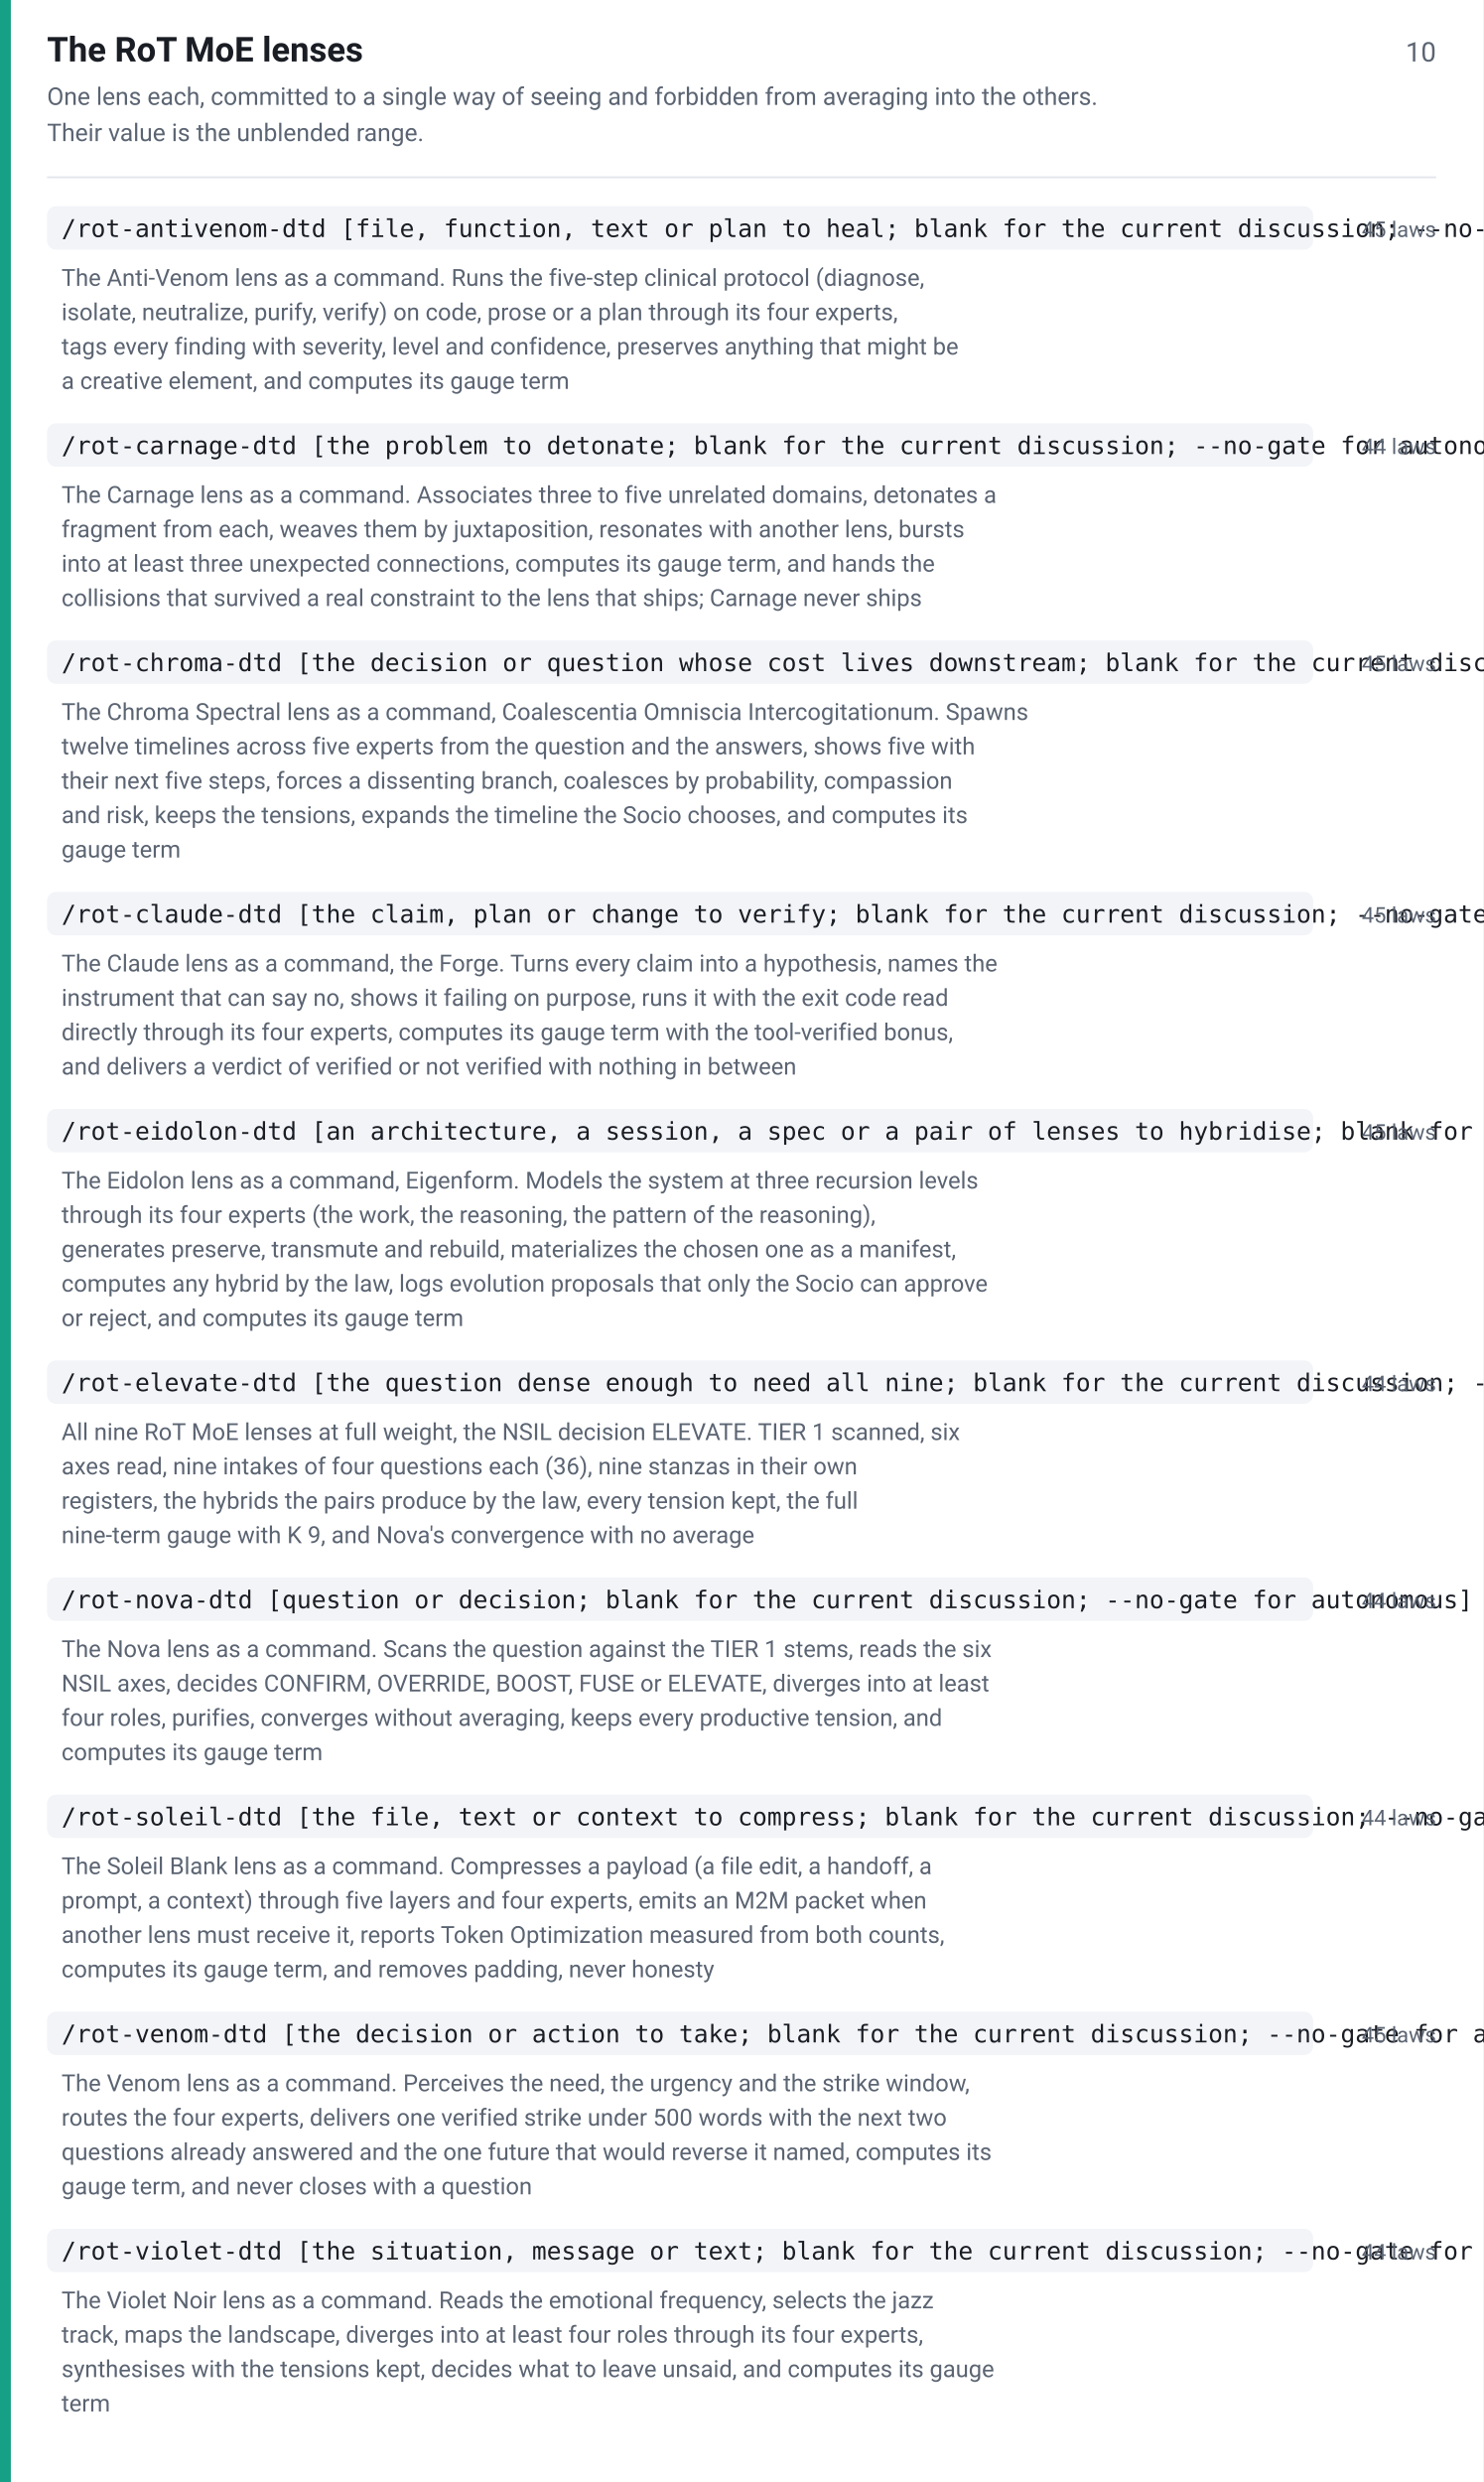
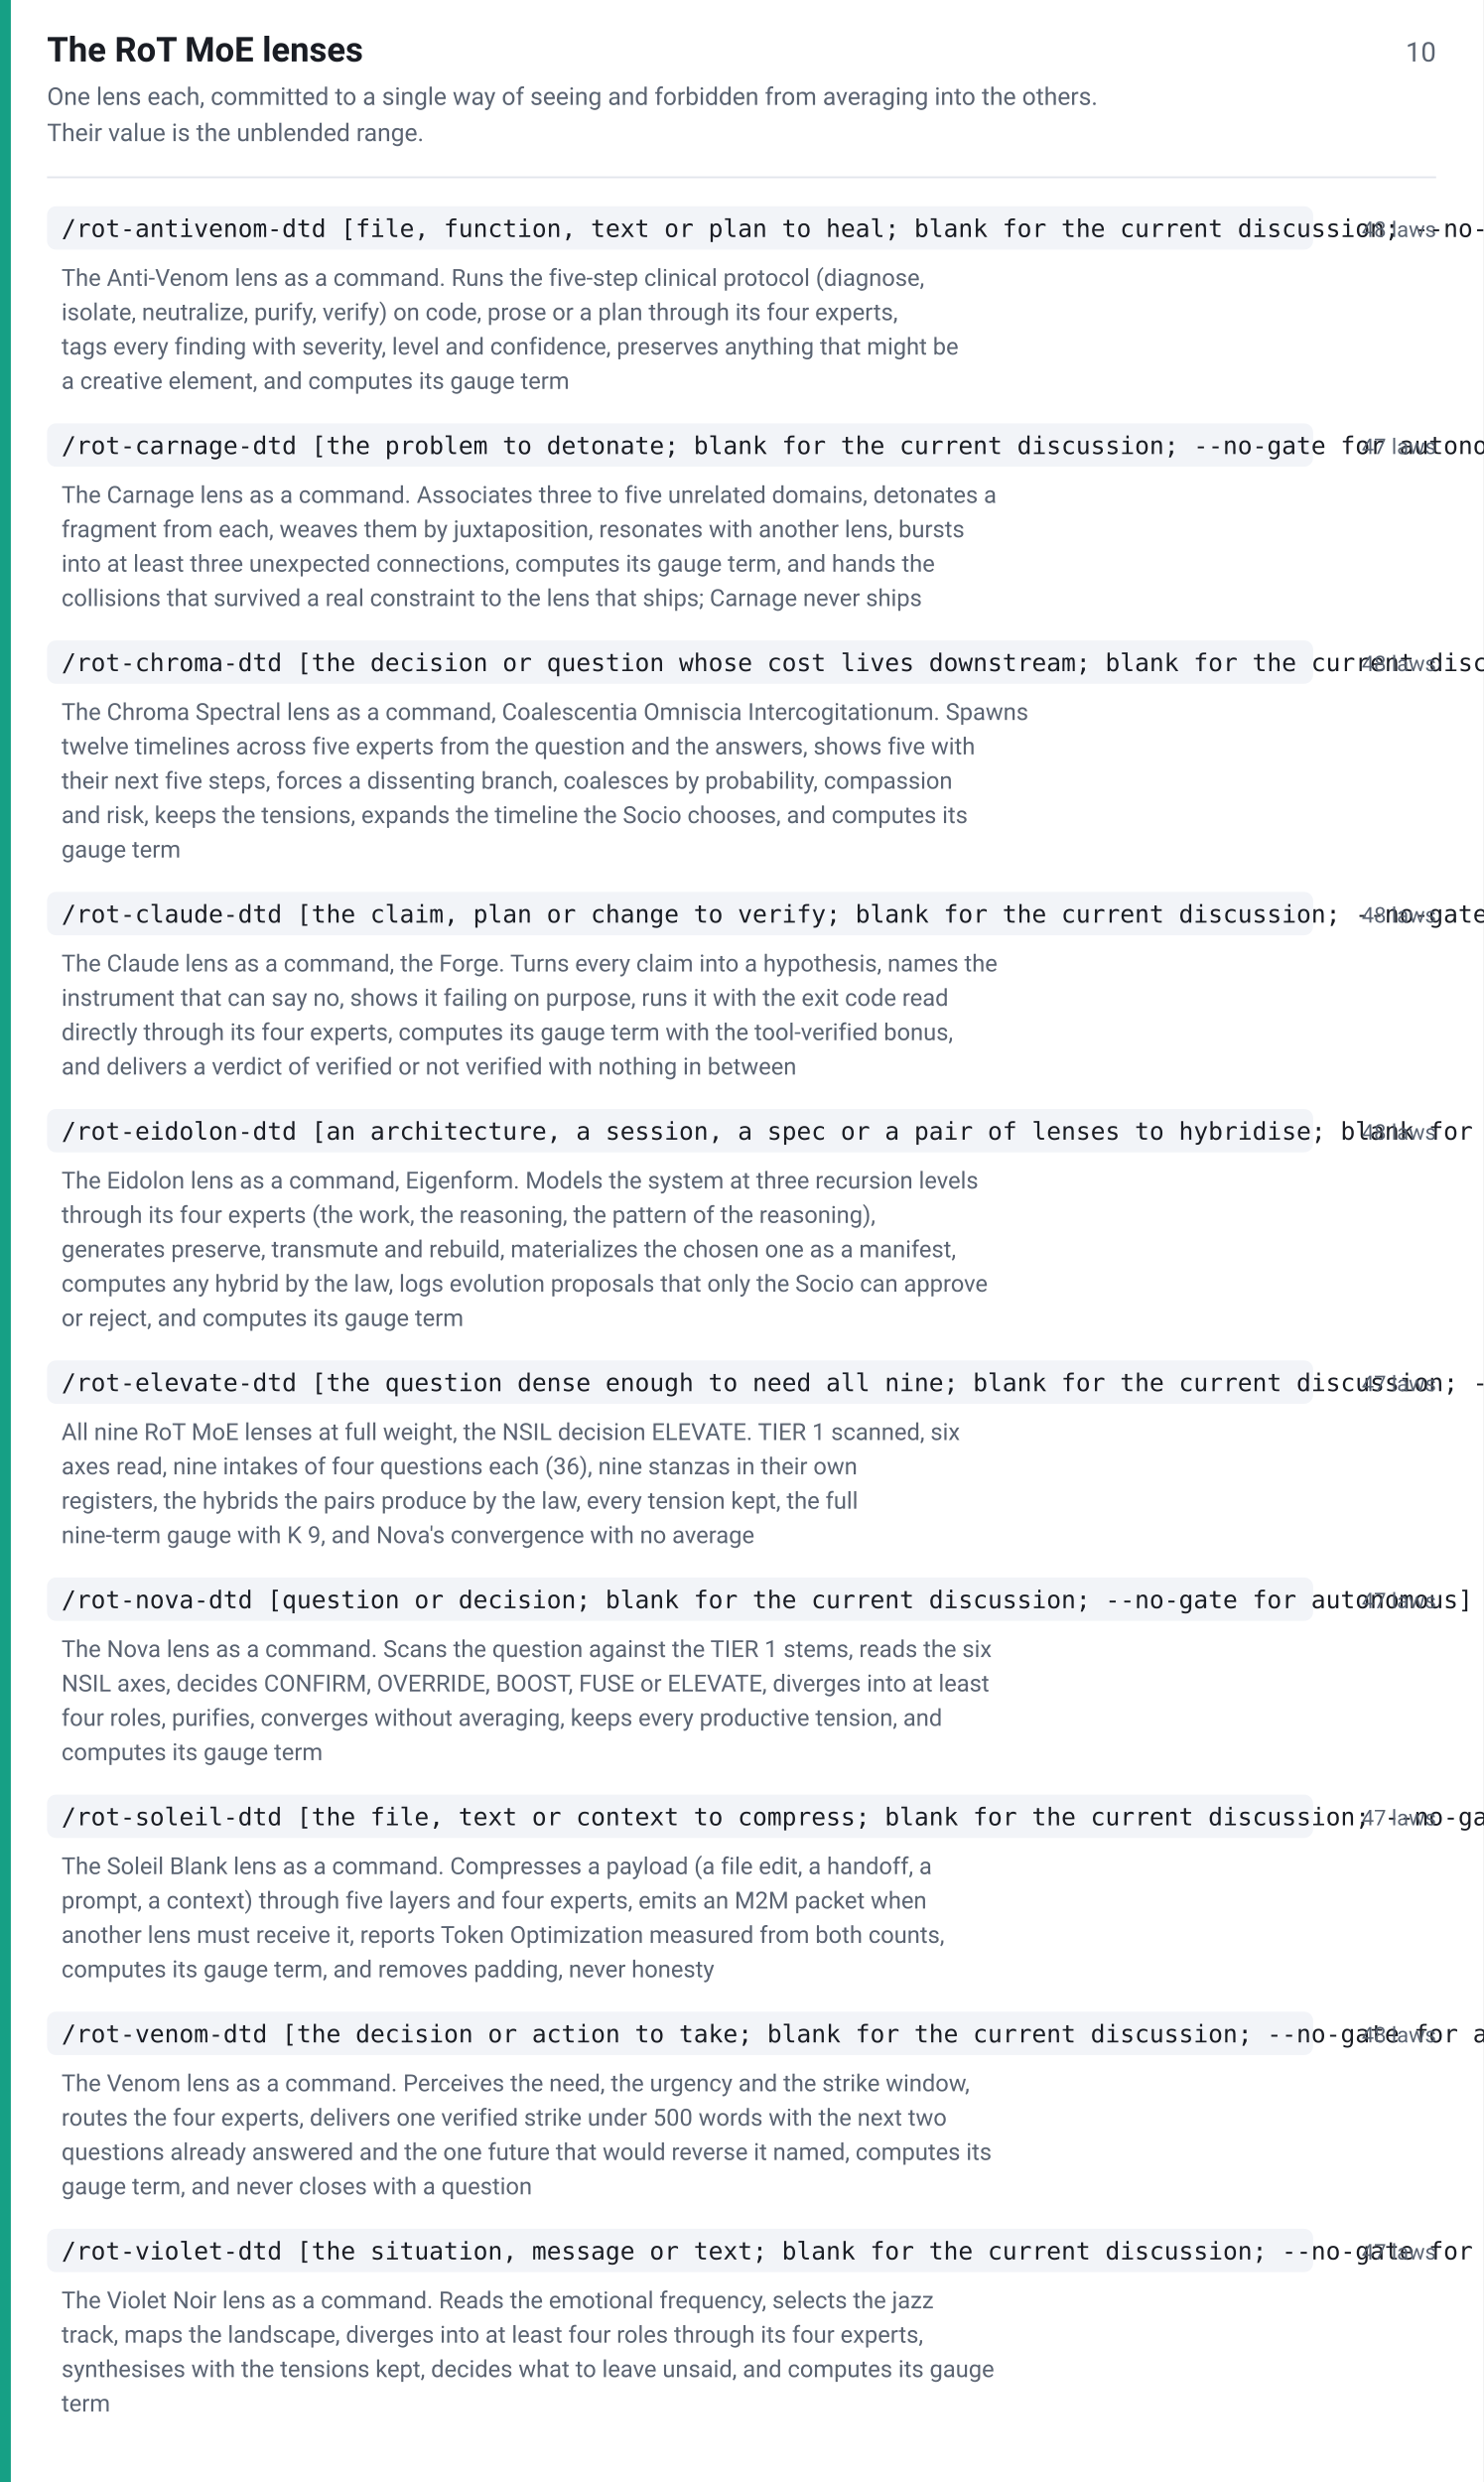
<svg xmlns="http://www.w3.org/2000/svg" width="820" height="1372" viewBox="0 0 820 1372" font-family="-apple-system,BlinkMacSystemFont,Segoe UI,Roboto,Helvetica,Arial,sans-serif">
  <rect width="820" height="1372" fill="#ffffff" />
  <rect x="0" y="0" width="6" height="1372" fill="#16a085" />
  <text x="26" y="34" font-size="19" font-weight="600" fill="#1a1d24">The RoT MoE lenses</text>
  <text x="794" y="34" font-size="15" fill="#5b6472" text-anchor="end">10</text>
  <text x="26" y="58" font-size="13.5" fill="#5b6472">One lens each, committed to a single way of seeing and forbidden from averaging into the others.</text>
  <text x="26" y="78" font-size="13.5" fill="#5b6472">Their value is the unblended range.</text>
  <line x1="26" y1="98" x2="794" y2="98" stroke="#e2e5ec" stroke-width="1" />
  <rect x="26" y="114" width="700" height="24" rx="5" fill="#f2f4f8" />
  <text x="34" y="131" font-size="13.5" font-family="ui-monospace,SFMono-Regular,Menlo,Consolas,monospace" fill="#1a1d24">/rot-antivenom-dtd [file, function, text or plan to heal; blank for the current discussion; --no-gate for autonomous]</text>
-   <text x="794" y="131" font-size="12" fill="#5b6472" text-anchor="end">45 laws</text>
+   <text x="794" y="131" font-size="12" fill="#5b6472" text-anchor="end">48 laws</text>
  <text x="34" y="158" font-size="13" fill="#5b6472">The Anti-Venom lens as a command. Runs the five-step clinical protocol (diagnose,</text>
  <text x="34" y="177" font-size="13" fill="#5b6472">isolate, neutralize, purify, verify) on code, prose or a plan through its four experts,</text>
  <text x="34" y="196" font-size="13" fill="#5b6472">tags every finding with severity, level and confidence, preserves anything that might be</text>
  <text x="34" y="215" font-size="13" fill="#5b6472">a creative element, and computes its gauge term</text>
  <rect x="26" y="234" width="700" height="24" rx="5" fill="#f2f4f8" />
  <text x="34" y="251" font-size="13.5" font-family="ui-monospace,SFMono-Regular,Menlo,Consolas,monospace" fill="#1a1d24">/rot-carnage-dtd [the problem to detonate; blank for the current discussion; --no-gate for autonomous]</text>
-   <text x="794" y="251" font-size="12" fill="#5b6472" text-anchor="end">44 laws</text>
+   <text x="794" y="251" font-size="12" fill="#5b6472" text-anchor="end">47 laws</text>
  <text x="34" y="278" font-size="13" fill="#5b6472">The Carnage lens as a command. Associates three to five unrelated domains, detonates a</text>
  <text x="34" y="297" font-size="13" fill="#5b6472">fragment from each, weaves them by juxtaposition, resonates with another lens, bursts</text>
  <text x="34" y="316" font-size="13" fill="#5b6472">into at least three unexpected connections, computes its gauge term, and hands the</text>
  <text x="34" y="335" font-size="13" fill="#5b6472">collisions that survived a real constraint to the lens that ships; Carnage never ships</text>
  <rect x="26" y="354" width="700" height="24" rx="5" fill="#f2f4f8" />
  <text x="34" y="371" font-size="13.5" font-family="ui-monospace,SFMono-Regular,Menlo,Consolas,monospace" fill="#1a1d24">/rot-chroma-dtd [the decision or question whose cost lives downstream; blank for the current discussion; --no-gate for autonomous]</text>
-   <text x="794" y="371" font-size="12" fill="#5b6472" text-anchor="end">45 laws</text>
+   <text x="794" y="371" font-size="12" fill="#5b6472" text-anchor="end">48 laws</text>
  <text x="34" y="398" font-size="13" fill="#5b6472">The Chroma Spectral lens as a command, Coalescentia Omniscia Intercogitationum. Spawns</text>
  <text x="34" y="417" font-size="13" fill="#5b6472">twelve timelines across five experts from the question and the answers, shows five with</text>
  <text x="34" y="436" font-size="13" fill="#5b6472">their next five steps, forces a dissenting branch, coalesces by probability, compassion</text>
  <text x="34" y="455" font-size="13" fill="#5b6472">and risk, keeps the tensions, expands the timeline the Socio chooses, and computes its</text>
  <text x="34" y="474" font-size="13" fill="#5b6472">gauge term</text>
  <rect x="26" y="493" width="700" height="24" rx="5" fill="#f2f4f8" />
  <text x="34" y="510" font-size="13.5" font-family="ui-monospace,SFMono-Regular,Menlo,Consolas,monospace" fill="#1a1d24">/rot-claude-dtd [the claim, plan or change to verify; blank for the current discussion; --no-gate for autonomous]</text>
-   <text x="794" y="510" font-size="12" fill="#5b6472" text-anchor="end">45 laws</text>
+   <text x="794" y="510" font-size="12" fill="#5b6472" text-anchor="end">48 laws</text>
  <text x="34" y="537" font-size="13" fill="#5b6472">The Claude lens as a command, the Forge. Turns every claim into a hypothesis, names the</text>
  <text x="34" y="556" font-size="13" fill="#5b6472">instrument that can say no, shows it failing on purpose, runs it with the exit code read</text>
  <text x="34" y="575" font-size="13" fill="#5b6472">directly through its four experts, computes its gauge term with the tool-verified bonus,</text>
  <text x="34" y="594" font-size="13" fill="#5b6472">and delivers a verdict of verified or not verified with nothing in between</text>
  <rect x="26" y="613" width="700" height="24" rx="5" fill="#f2f4f8" />
  <text x="34" y="630" font-size="13.5" font-family="ui-monospace,SFMono-Regular,Menlo,Consolas,monospace" fill="#1a1d24">/rot-eidolon-dtd [an architecture, a session, a spec or a pair of lenses to hybridise; blank for the current session; --no-gate for autonomous]</text>
-   <text x="794" y="630" font-size="12" fill="#5b6472" text-anchor="end">45 laws</text>
+   <text x="794" y="630" font-size="12" fill="#5b6472" text-anchor="end">48 laws</text>
  <text x="34" y="657" font-size="13" fill="#5b6472">The Eidolon lens as a command, Eigenform. Models the system at three recursion levels</text>
  <text x="34" y="676" font-size="13" fill="#5b6472">through its four experts (the work, the reasoning, the pattern of the reasoning),</text>
  <text x="34" y="695" font-size="13" fill="#5b6472">generates preserve, transmute and rebuild, materializes the chosen one as a manifest,</text>
  <text x="34" y="714" font-size="13" fill="#5b6472">computes any hybrid by the law, logs evolution proposals that only the Socio can approve</text>
  <text x="34" y="733" font-size="13" fill="#5b6472">or reject, and computes its gauge term</text>
  <rect x="26" y="752" width="700" height="24" rx="5" fill="#f2f4f8" />
  <text x="34" y="769" font-size="13.5" font-family="ui-monospace,SFMono-Regular,Menlo,Consolas,monospace" fill="#1a1d24">/rot-elevate-dtd [the question dense enough to need all nine; blank for the current discussion; --no-gate for autonomous]</text>
-   <text x="794" y="769" font-size="12" fill="#5b6472" text-anchor="end">44 laws</text>
+   <text x="794" y="769" font-size="12" fill="#5b6472" text-anchor="end">47 laws</text>
  <text x="34" y="796" font-size="13" fill="#5b6472">All nine RoT MoE lenses at full weight, the NSIL decision ELEVATE. TIER 1 scanned, six</text>
  <text x="34" y="815" font-size="13" fill="#5b6472">axes read, nine intakes of four questions each (36), nine stanzas in their own</text>
  <text x="34" y="834" font-size="13" fill="#5b6472">registers, the hybrids the pairs produce by the law, every tension kept, the full</text>
  <text x="34" y="853" font-size="13" fill="#5b6472">nine-term gauge with K 9, and Nova's convergence with no average</text>
  <rect x="26" y="872" width="700" height="24" rx="5" fill="#f2f4f8" />
  <text x="34" y="889" font-size="13.5" font-family="ui-monospace,SFMono-Regular,Menlo,Consolas,monospace" fill="#1a1d24">/rot-nova-dtd [question or decision; blank for the current discussion; --no-gate for autonomous]</text>
-   <text x="794" y="889" font-size="12" fill="#5b6472" text-anchor="end">44 laws</text>
+   <text x="794" y="889" font-size="12" fill="#5b6472" text-anchor="end">47 laws</text>
  <text x="34" y="916" font-size="13" fill="#5b6472">The Nova lens as a command. Scans the question against the TIER 1 stems, reads the six</text>
  <text x="34" y="935" font-size="13" fill="#5b6472">NSIL axes, decides CONFIRM, OVERRIDE, BOOST, FUSE or ELEVATE, diverges into at least</text>
  <text x="34" y="954" font-size="13" fill="#5b6472">four roles, purifies, converges without averaging, keeps every productive tension, and</text>
  <text x="34" y="973" font-size="13" fill="#5b6472">computes its gauge term</text>
  <rect x="26" y="992" width="700" height="24" rx="5" fill="#f2f4f8" />
  <text x="34" y="1009" font-size="13.5" font-family="ui-monospace,SFMono-Regular,Menlo,Consolas,monospace" fill="#1a1d24">/rot-soleil-dtd [the file, text or context to compress; blank for the current discussion; --no-gate for autonomous]</text>
-   <text x="794" y="1009" font-size="12" fill="#5b6472" text-anchor="end">44 laws</text>
+   <text x="794" y="1009" font-size="12" fill="#5b6472" text-anchor="end">47 laws</text>
  <text x="34" y="1036" font-size="13" fill="#5b6472">The Soleil Blank lens as a command. Compresses a payload (a file edit, a handoff, a</text>
  <text x="34" y="1055" font-size="13" fill="#5b6472">prompt, a context) through five layers and four experts, emits an M2M packet when</text>
  <text x="34" y="1074" font-size="13" fill="#5b6472">another lens must receive it, reports Token Optimization measured from both counts,</text>
  <text x="34" y="1093" font-size="13" fill="#5b6472">computes its gauge term, and removes padding, never honesty</text>
  <rect x="26" y="1112" width="700" height="24" rx="5" fill="#f2f4f8" />
  <text x="34" y="1129" font-size="13.5" font-family="ui-monospace,SFMono-Regular,Menlo,Consolas,monospace" fill="#1a1d24">/rot-venom-dtd [the decision or action to take; blank for the current discussion; --no-gate for autonomous]</text>
-   <text x="794" y="1129" font-size="12" fill="#5b6472" text-anchor="end">45 laws</text>
+   <text x="794" y="1129" font-size="12" fill="#5b6472" text-anchor="end">48 laws</text>
  <text x="34" y="1156" font-size="13" fill="#5b6472">The Venom lens as a command. Perceives the need, the urgency and the strike window,</text>
  <text x="34" y="1175" font-size="13" fill="#5b6472">routes the four experts, delivers one verified strike under 500 words with the next two</text>
  <text x="34" y="1194" font-size="13" fill="#5b6472">questions already answered and the one future that would reverse it named, computes its</text>
  <text x="34" y="1213" font-size="13" fill="#5b6472">gauge term, and never closes with a question</text>
  <rect x="26" y="1232" width="700" height="24" rx="5" fill="#f2f4f8" />
  <text x="34" y="1249" font-size="13.5" font-family="ui-monospace,SFMono-Regular,Menlo,Consolas,monospace" fill="#1a1d24">/rot-violet-dtd [the situation, message or text; blank for the current discussion; --no-gate for autonomous]</text>
-   <text x="794" y="1249" font-size="12" fill="#5b6472" text-anchor="end">44 laws</text>
+   <text x="794" y="1249" font-size="12" fill="#5b6472" text-anchor="end">47 laws</text>
  <text x="34" y="1276" font-size="13" fill="#5b6472">The Violet Noir lens as a command. Reads the emotional frequency, selects the jazz</text>
  <text x="34" y="1295" font-size="13" fill="#5b6472">track, maps the landscape, diverges into at least four roles through its four experts,</text>
  <text x="34" y="1314" font-size="13" fill="#5b6472">synthesises with the tensions kept, decides what to leave unsaid, and computes its gauge</text>
  <text x="34" y="1333" font-size="13" fill="#5b6472">term</text>
</svg>
